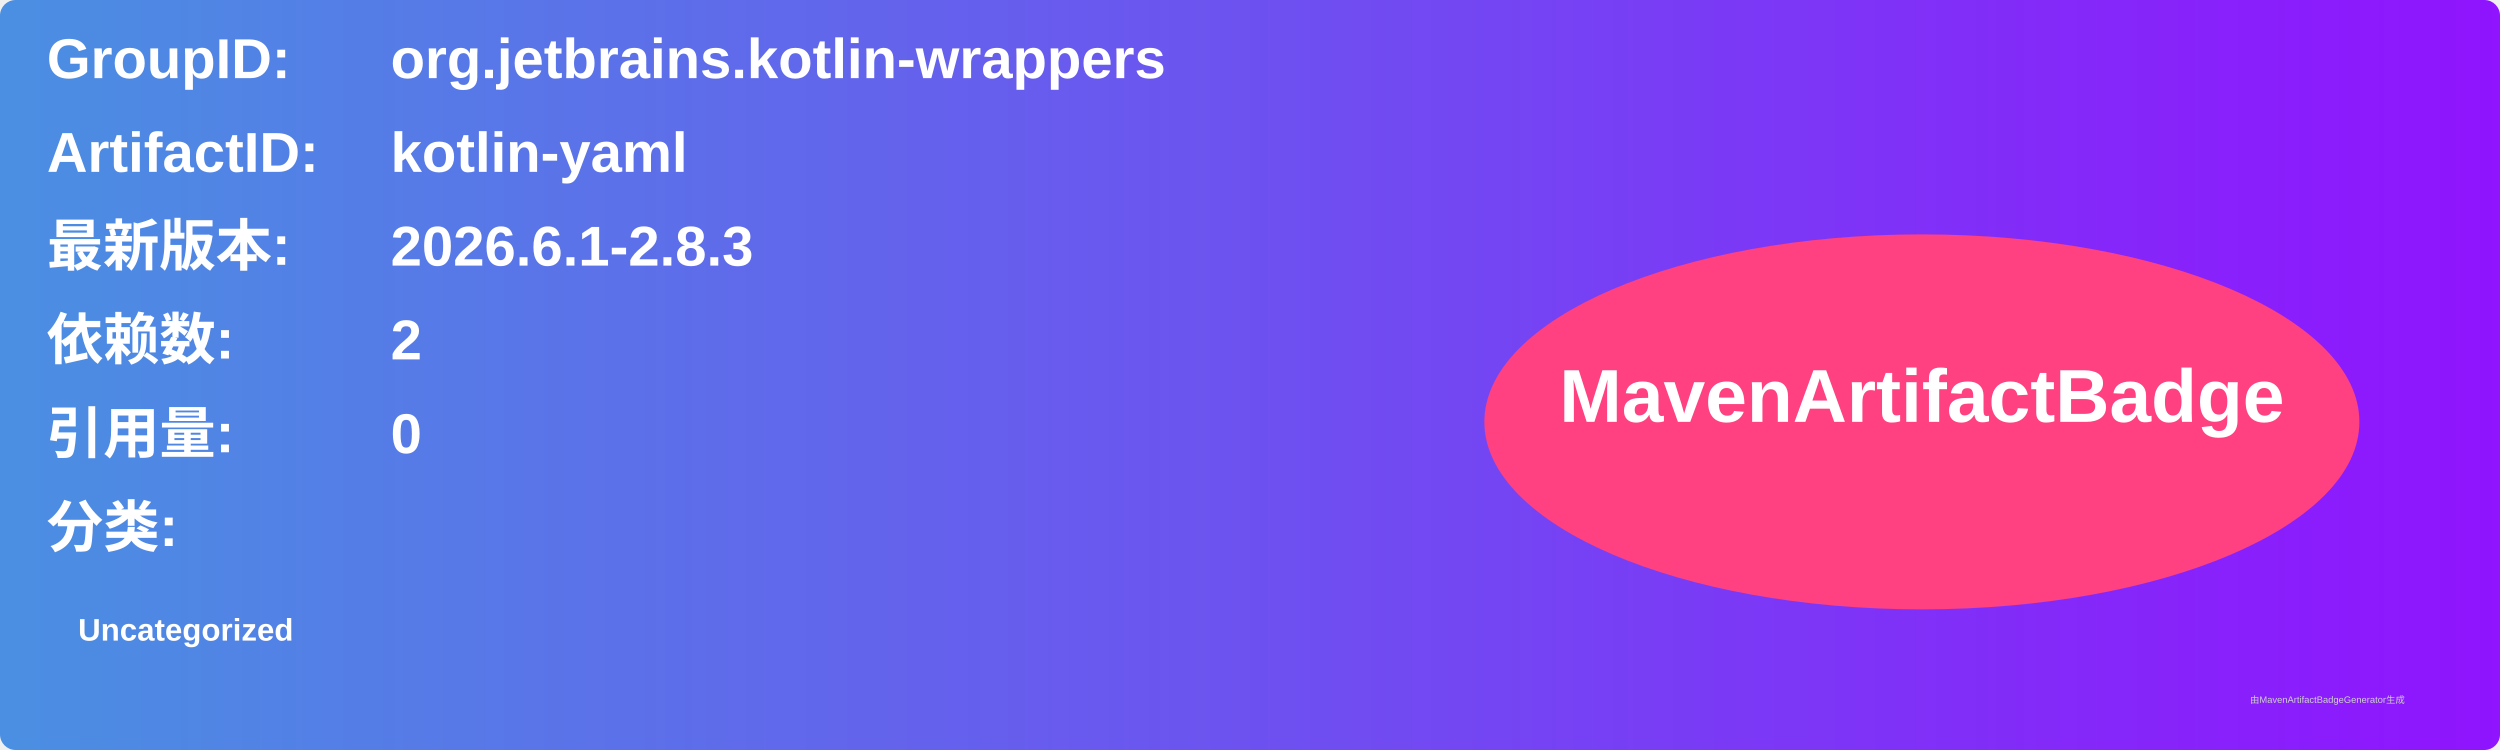
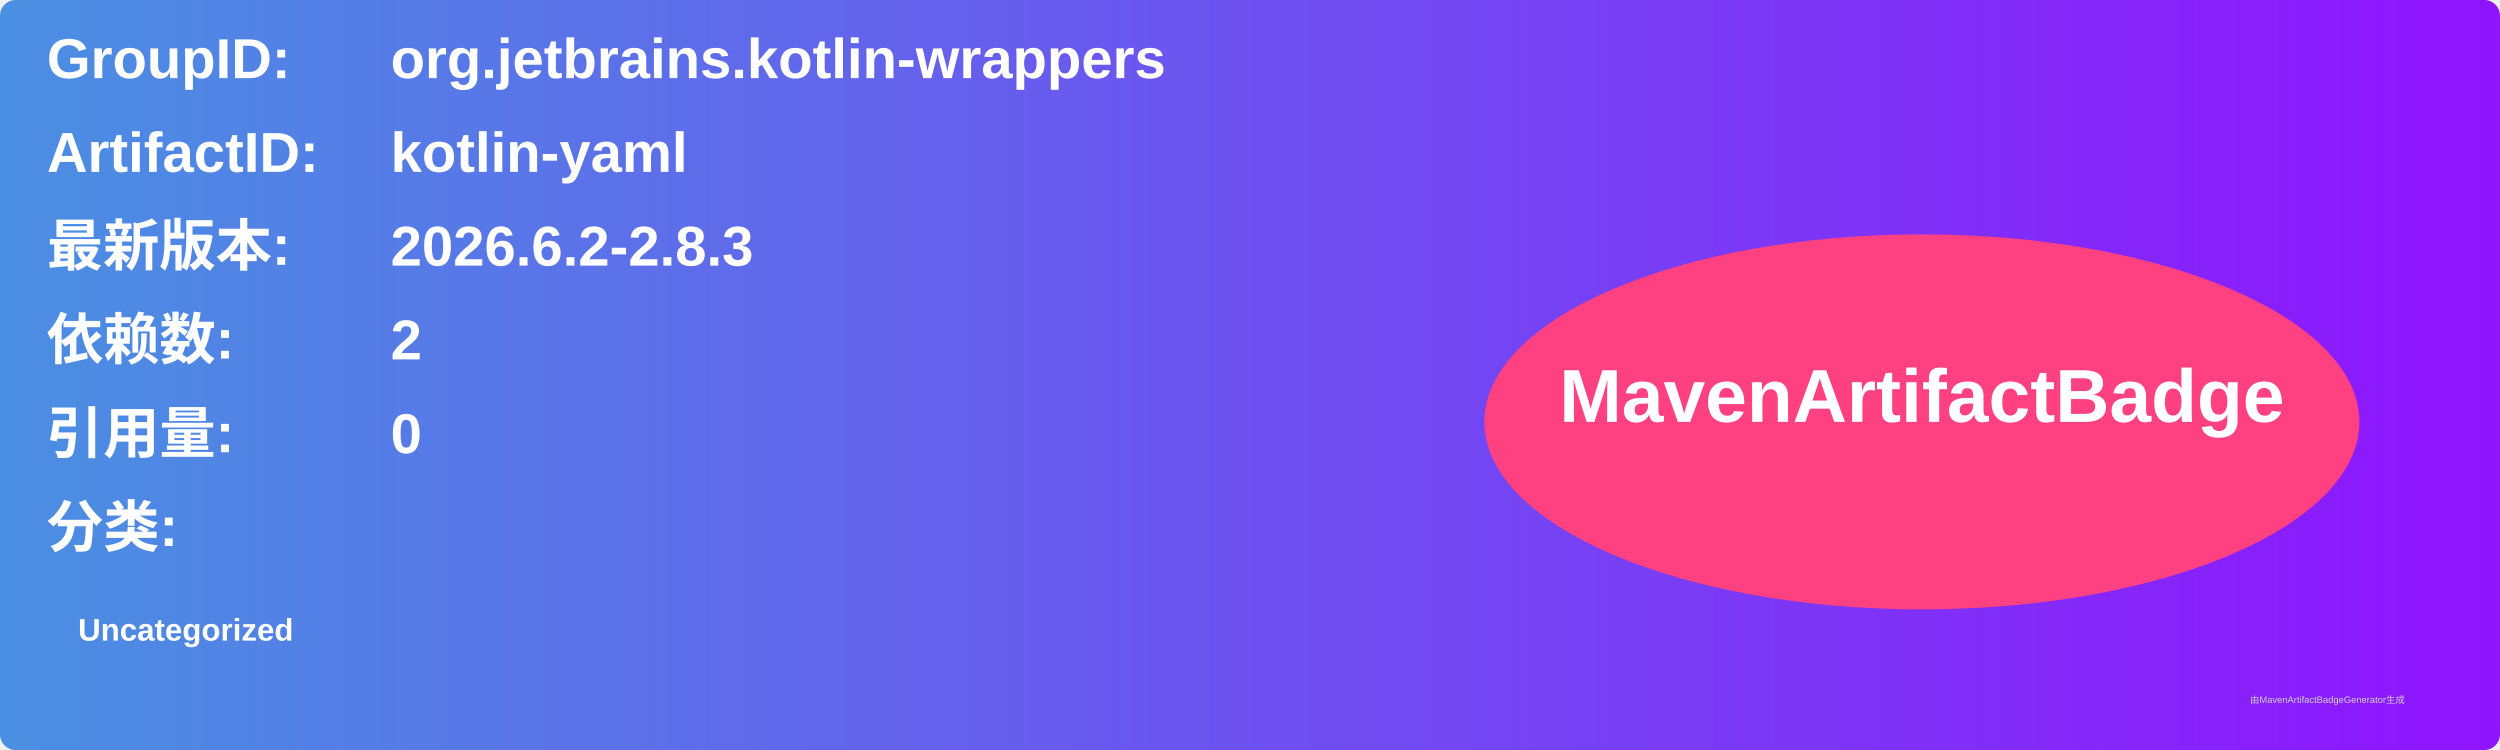
<svg xmlns="http://www.w3.org/2000/svg" width="800" height="240" viewBox="0 0 800 240">
  <linearGradient id="grad" x1="0%" y1="0%" x2="100%" y2="0%">
    <stop offset="0%" stop-color="#4a90e2" />
    <stop offset="100%" stop-color="#9013fe" />
  </linearGradient>
  <rect width="100%" height="100%" rx="5" ry="5" fill="url(#grad)" />
  <g transform="translate(15, 15)">
    <text x="0" y="10" font-family="Arial" font-size="18" fill="white" font-weight="bold" width="260">GroupID:</text>
    <text x="110" y="10" font-family="Arial" font-size="18" fill="white" font-weight="bold" width="460">org.jetbrains.kotlin-wrappers</text>
    <text x="0" y="40" font-family="Arial" font-size="18" fill="white" font-weight="bold" width="260">ArtifactID:</text>
    <text x="110" y="40" font-family="Arial" font-size="18" fill="white" font-weight="bold" width="460">kotlin-yaml</text>
    <text x="0" y="70" font-family="Arial" font-size="18" fill="white" font-weight="bold">最新版本:</text>
    <text x="110" y="70" font-family="Arial" font-size="18" fill="white" font-weight="bold">
-       <tspan font-weight="bold">2026.6.1-2.8.3</tspan>
+       <tspan font-weight="bold">2026.6.2-2.8.3</tspan>
    </text>
    <text x="0" y="100" font-family="Arial" font-size="18" fill="white" font-weight="bold">依赖数: </text>
    <text x="110" y="100" font-family="Arial" font-size="18" fill="white">
      <tspan font-weight="bold">2</tspan>
    </text>
    <text x="0" y="130" font-family="Arial" font-size="18" fill="white" font-weight="bold">引用量: </text>
    <text x="110" y="130" font-family="Arial" font-size="18" fill="white">
      <tspan font-weight="bold">0</tspan>
    </text>
    <text x="0" y="160" font-family="Arial" font-size="18" fill="white" font-weight="bold">分类:</text>
    <text x="10" y="190" font-family="Arial" font-size="10" fill="white">
      <tspan font-weight="bold">Uncategorized</tspan>
    </text>
    <ellipse cx="600" cy="120" rx="140" ry="60" fill="#ff4081" />
    <text x="600" y="120" text-anchor="middle" font-family="Arial" font-size="24" fill="white" font-weight="bold">MavenArtifactBadge</text>
  </g>
  <text x="720" y="225" font-family="Arial" font-size="3" fill="#d0d0d0">由MavenArtifactBadgeGenerator生成</text>
</svg>
